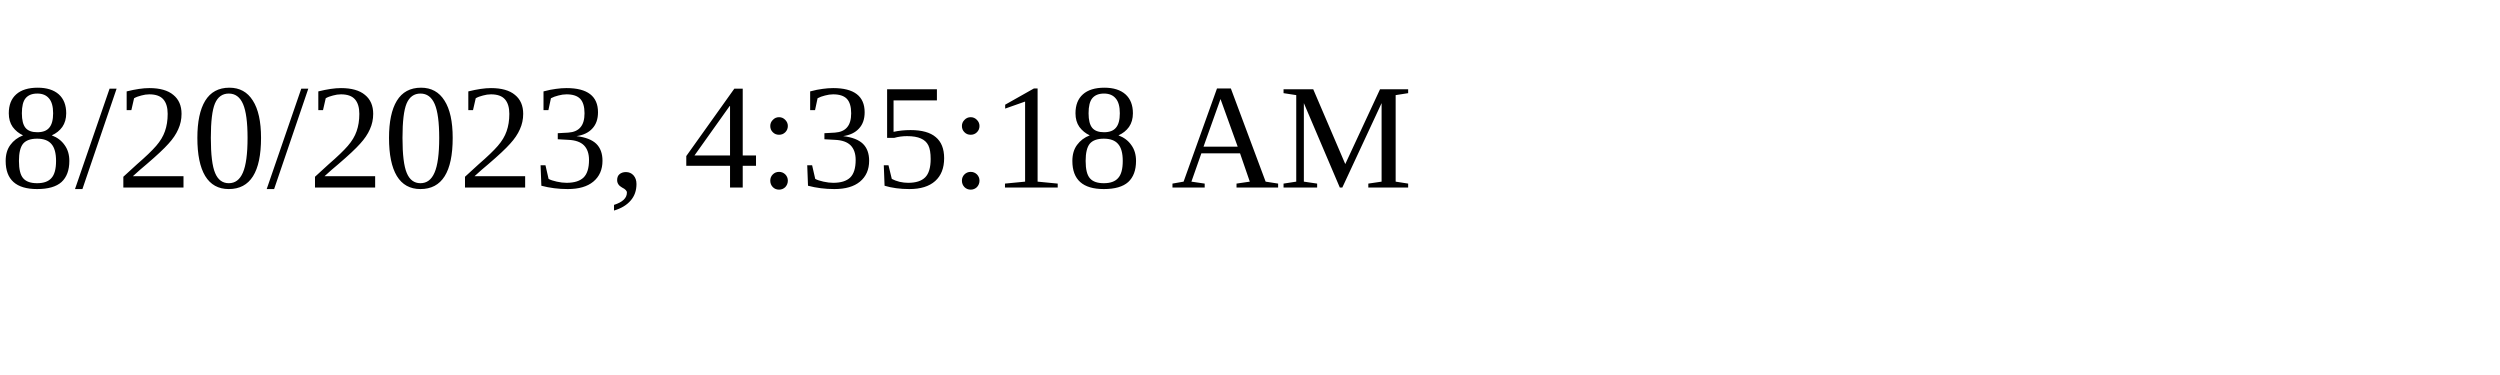
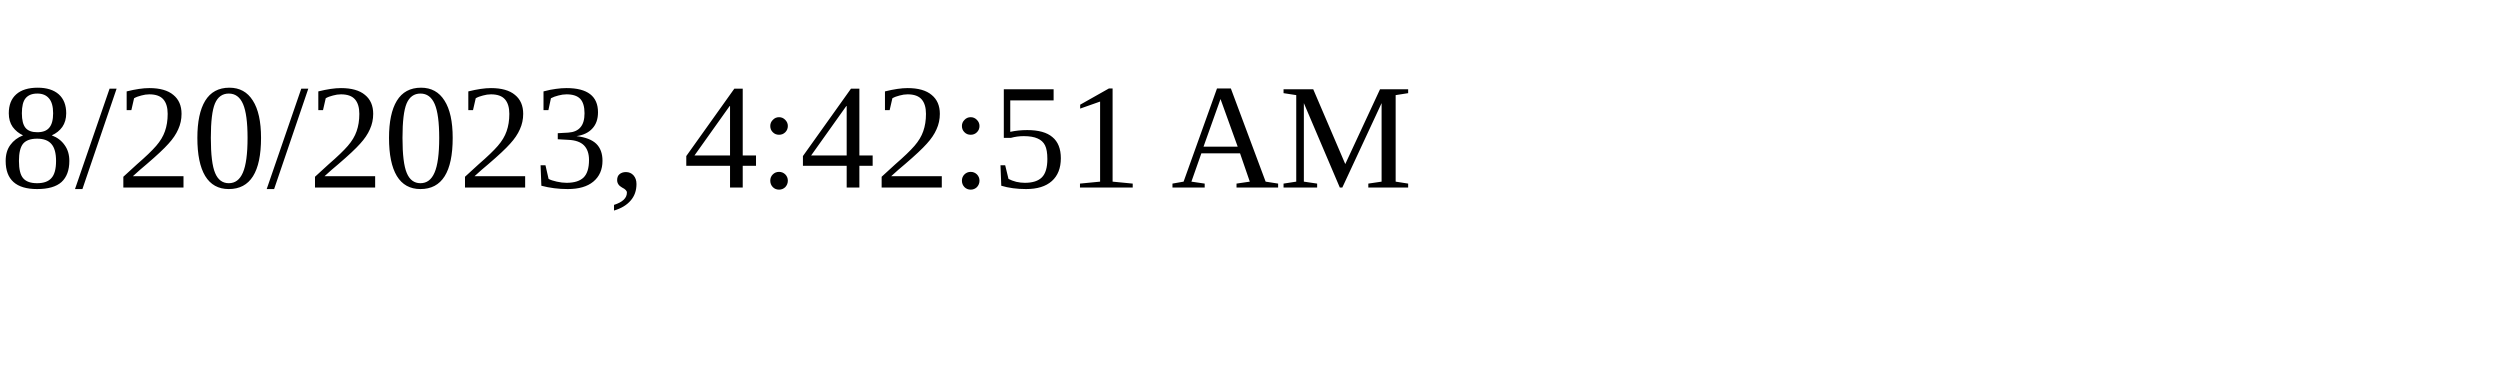
<svg xmlns="http://www.w3.org/2000/svg" height="30" width="200">
-   <text x="0" y="15">8/20/2023, 4:35:18 AM</text>
+   <text x="0" y="15">8/20/2023, 4:42:51 AM</text>
</svg>
